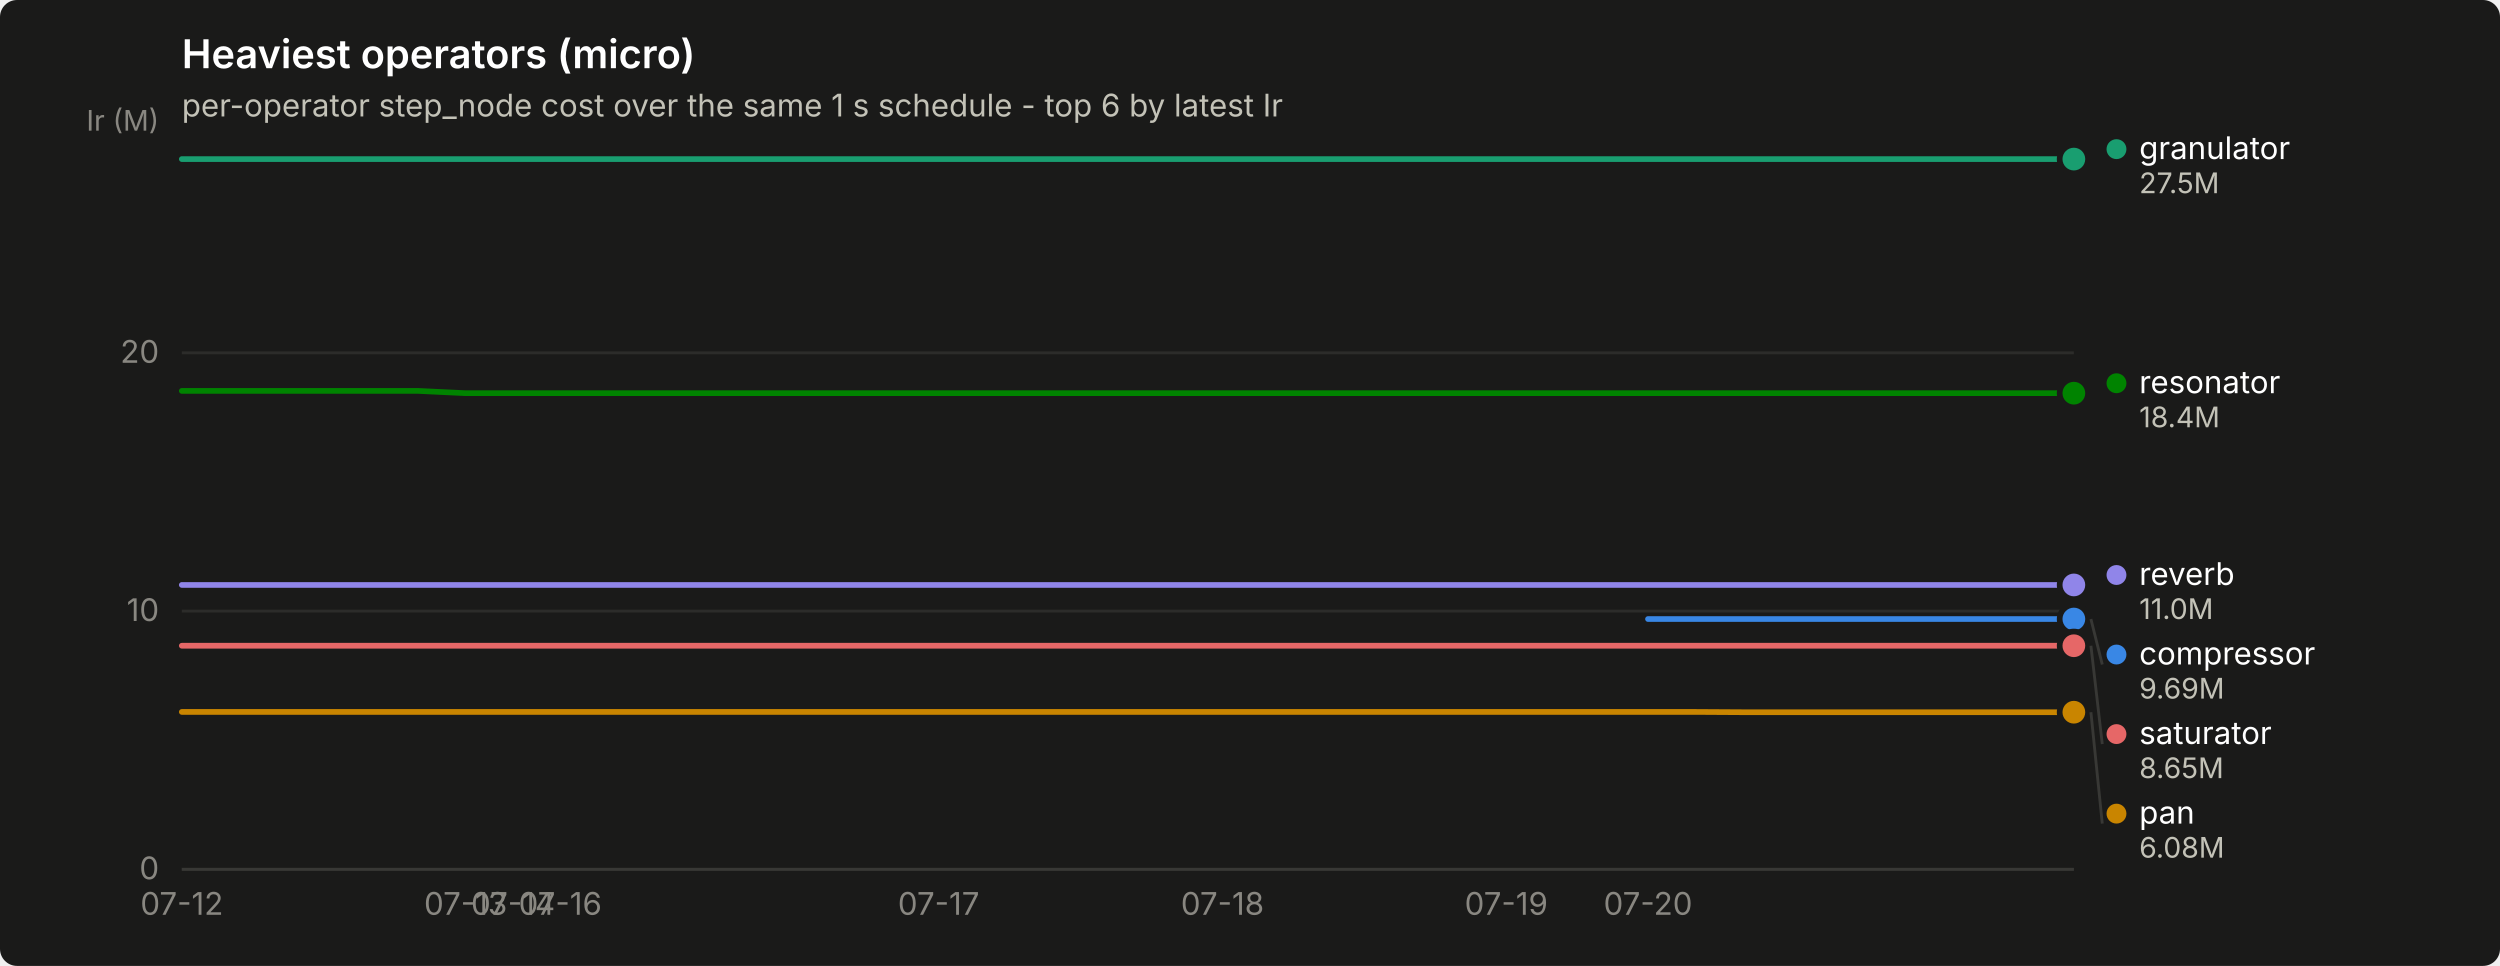
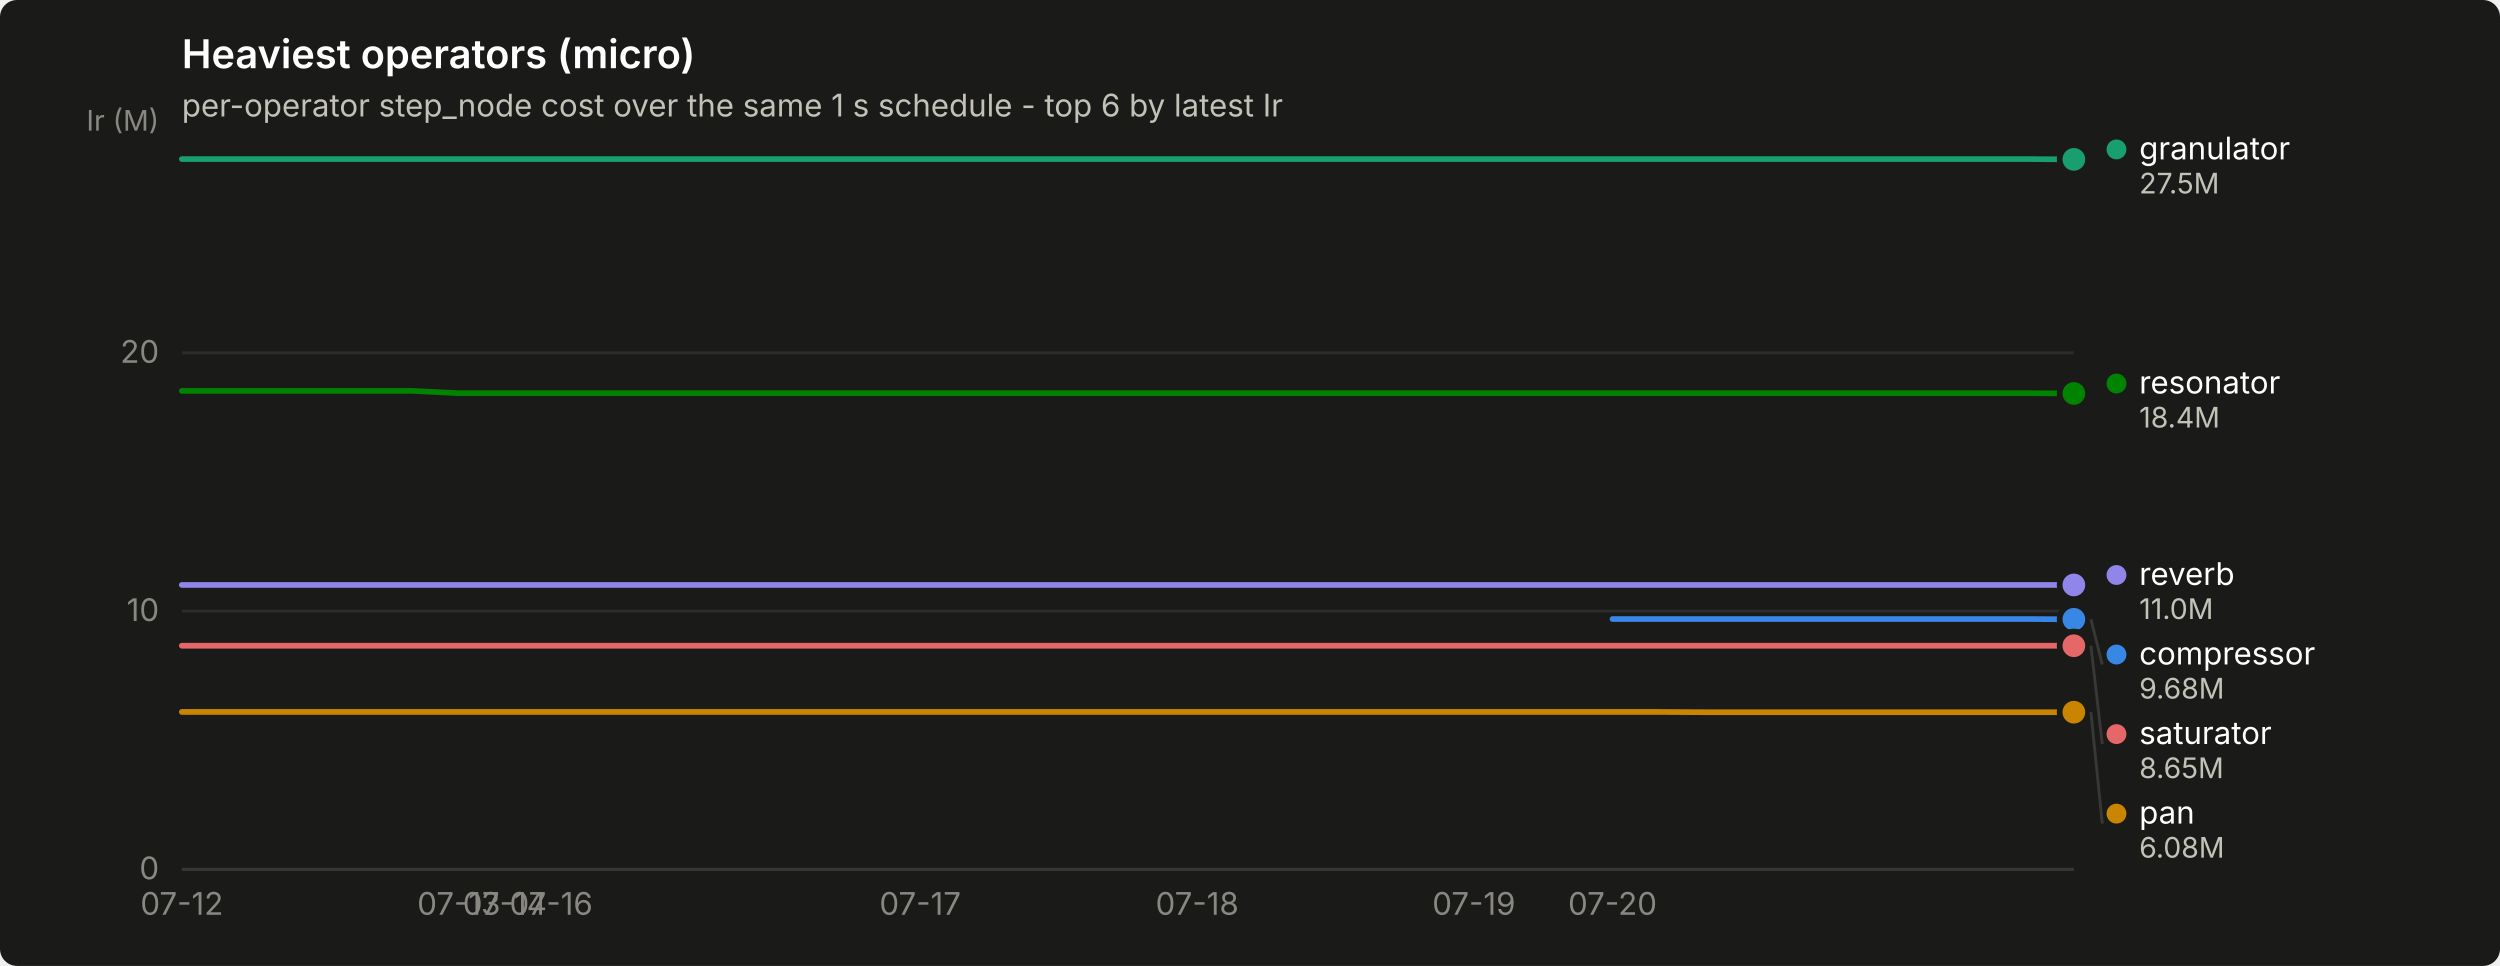
<svg xmlns="http://www.w3.org/2000/svg" width="880" height="340" viewBox="0 0 880 340" role="img" aria-label="Heaviest operators (micro)">
  <rect width="880" height="340" rx="6" fill="#1a1a19" />
  <text x="64" y="24" font-family="system-ui, -apple-system, &quot;Segoe UI&quot;, sans-serif" font-size="14" font-weight="600" fill="#ffffff">Heaviest operators (micro)</text>
  <text x="64" y="41" font-family="system-ui, -apple-system, &quot;Segoe UI&quot;, sans-serif" font-size="11" fill="#c3c2b7">per-operator step_node cost over the same 1 s schedule - top 6 by latest Ir</text>
  <line x1="64" y1="306.0" x2="730" y2="306.0" stroke="#2c2c2a" stroke-width="1" />
  <text x="56" y="309.5" text-anchor="end" font-family="system-ui, -apple-system, &quot;Segoe UI&quot;, sans-serif" font-size="11" style="font-variant-numeric: tabular-nums" fill="#898781">0</text>
  <line x1="64" y1="215.1" x2="730" y2="215.1" stroke="#2c2c2a" stroke-width="1" />
  <text x="56" y="218.6" text-anchor="end" font-family="system-ui, -apple-system, &quot;Segoe UI&quot;, sans-serif" font-size="11" style="font-variant-numeric: tabular-nums" fill="#898781">10</text>
  <line x1="64" y1="124.2" x2="730" y2="124.2" stroke="#2c2c2a" stroke-width="1" />
  <text x="56" y="127.7" text-anchor="end" font-family="system-ui, -apple-system, &quot;Segoe UI&quot;, sans-serif" font-size="11" style="font-variant-numeric: tabular-nums" fill="#898781">20</text>
  <text x="56" y="46" text-anchor="end" font-family="system-ui, -apple-system, &quot;Segoe UI&quot;, sans-serif" font-size="10" fill="#898781">Ir (M)</text>
  <line x1="64" y1="306" x2="730" y2="306" stroke="#383835" stroke-width="1" />
  <text x="64.0" y="322" text-anchor="middle" font-family="system-ui, -apple-system, &quot;Segoe UI&quot;, sans-serif" font-size="11" style="font-variant-numeric: tabular-nums" fill="#898781">07-12</text>
-   <text x="163.9" y="322" text-anchor="middle" font-family="system-ui, -apple-system, &quot;Segoe UI&quot;, sans-serif" font-size="11" style="font-variant-numeric: tabular-nums" fill="#898781">07-13</text>
-   <text x="180.6" y="322" text-anchor="middle" font-family="system-ui, -apple-system, &quot;Segoe UI&quot;, sans-serif" font-size="11" style="font-variant-numeric: tabular-nums" fill="#898781">07-14</text>
-   <text x="197.2" y="322" text-anchor="middle" font-family="system-ui, -apple-system, &quot;Segoe UI&quot;, sans-serif" font-size="11" style="font-variant-numeric: tabular-nums" fill="#898781">07-16</text>
-   <text x="330.4" y="322" text-anchor="middle" font-family="system-ui, -apple-system, &quot;Segoe UI&quot;, sans-serif" font-size="11" style="font-variant-numeric: tabular-nums" fill="#898781">07-17</text>
-   <text x="430.3" y="322" text-anchor="middle" font-family="system-ui, -apple-system, &quot;Segoe UI&quot;, sans-serif" font-size="11" style="font-variant-numeric: tabular-nums" fill="#898781">07-18</text>
-   <text x="530.2" y="322" text-anchor="middle" font-family="system-ui, -apple-system, &quot;Segoe UI&quot;, sans-serif" font-size="11" style="font-variant-numeric: tabular-nums" fill="#898781">07-19</text>
-   <text x="580.1" y="322" text-anchor="middle" font-family="system-ui, -apple-system, &quot;Segoe UI&quot;, sans-serif" font-size="11" style="font-variant-numeric: tabular-nums" fill="#898781">07-20</text>
-   <path d="M580.1,217.9 L596.8,217.9 L613.5,217.9 L630.1,217.9 L646.8,217.9 L663.4,217.9 L680.0,217.9 L696.7,217.9 L713.4,217.9 L730.0,217.9" fill="none" stroke="#3987e5" stroke-width="2" stroke-linejoin="round" stroke-linecap="round" />
-   <circle cx="730.0" cy="217.9" r="6" fill="#1a1a19" />
-   <circle cx="730.0" cy="217.9" r="4" fill="#3987e5" />
-   <path d="M64.0,56.0 L80.7,56.0 L97.3,56.0 L114.0,56.0 L130.6,56.0 L147.2,56.0 L163.9,56.0 L180.6,56.0 L197.2,56.0 L213.8,56.0 L230.5,56.0 L247.2,56.0 L263.8,56.0 L280.4,56.0 L297.1,56.0 L313.8,56.0 L330.4,56.0 L347.1,56.0 L363.7,56.0 L380.4,56.0 L397.0,56.0 L413.6,56.0 L430.3,56.0 L446.9,56.0 L463.6,56.0 L480.2,56.0 L496.9,56.0 L513.5,56.0 L530.2,56.0 L546.9,56.0 L563.5,56.0 L580.1,56.0 L596.8,56.0 L613.5,56.0 L630.1,56.0 L646.8,56.0 L663.4,56.0 L680.0,56.0 L696.7,56.0 L713.4,56.0 L730.0,56.0" fill="none" stroke="#199e70" stroke-width="2" stroke-linejoin="round" stroke-linecap="round" />
-   <circle cx="730.0" cy="56.0" r="6" fill="#1a1a19" />
-   <circle cx="730.0" cy="56.0" r="4" fill="#199e70" />
-   <path d="M64.0,250.6 L80.7,250.6 L97.3,250.6 L114.0,250.6 L130.6,250.6 L147.2,250.6 L163.9,250.6 L180.6,250.6 L197.2,250.6 L213.8,250.6 L230.5,250.6 L247.2,250.6 L263.8,250.6 L280.4,250.6 L297.1,250.6 L313.8,250.6 L330.4,250.6 L347.1,250.6 L363.7,250.6 L380.4,250.6 L397.0,250.6 L413.6,250.6 L430.3,250.6 L446.9,250.6 L463.6,250.6 L480.2,250.6 L496.9,250.6 L513.5,250.6 L530.2,250.6 L546.9,250.6 L563.5,250.6 L580.1,250.6 L596.8,250.6 L613.5,250.7 L630.1,250.7 L646.8,250.7 L663.4,250.7 L680.0,250.7 L696.7,250.7 L713.4,250.7 L730.0,250.7" fill="none" stroke="#c98500" stroke-width="2" stroke-linejoin="round" stroke-linecap="round" />
+   <text x="161.5" y="322" text-anchor="middle" font-family="system-ui, -apple-system, &quot;Segoe UI&quot;, sans-serif" font-size="11" style="font-variant-numeric: tabular-nums" fill="#898781">07-13</text>
+   <text x="177.7" y="322" text-anchor="middle" font-family="system-ui, -apple-system, &quot;Segoe UI&quot;, sans-serif" font-size="11" style="font-variant-numeric: tabular-nums" fill="#898781">07-14</text>
+   <text x="194.0" y="322" text-anchor="middle" font-family="system-ui, -apple-system, &quot;Segoe UI&quot;, sans-serif" font-size="11" style="font-variant-numeric: tabular-nums" fill="#898781">07-16</text>
+   <text x="323.9" y="322" text-anchor="middle" font-family="system-ui, -apple-system, &quot;Segoe UI&quot;, sans-serif" font-size="11" style="font-variant-numeric: tabular-nums" fill="#898781">07-17</text>
+   <text x="421.4" y="322" text-anchor="middle" font-family="system-ui, -apple-system, &quot;Segoe UI&quot;, sans-serif" font-size="11" style="font-variant-numeric: tabular-nums" fill="#898781">07-18</text>
+   <text x="518.8" y="322" text-anchor="middle" font-family="system-ui, -apple-system, &quot;Segoe UI&quot;, sans-serif" font-size="11" style="font-variant-numeric: tabular-nums" fill="#898781">07-19</text>
+   <text x="567.6" y="322" text-anchor="middle" font-family="system-ui, -apple-system, &quot;Segoe UI&quot;, sans-serif" font-size="11" style="font-variant-numeric: tabular-nums" fill="#898781">07-20</text>
+   <path d="M567.6,217.9 L583.8,217.9 L600.0,217.9 L616.3,217.9 L632.5,217.9 L648.8,217.9 L665.0,217.9 L681.3,217.9 L697.5,217.9 L713.8,217.9 L730.0,218.0" fill="none" stroke="#3987e5" stroke-width="2" stroke-linejoin="round" stroke-linecap="round" />
+   <circle cx="730.0" cy="218.0" r="6" fill="#1a1a19" />
+   <circle cx="730.0" cy="218.0" r="4" fill="#3987e5" />
+   <path d="M64.0,56.0 L80.2,56.0 L96.5,56.0 L112.7,56.0 L129.0,56.0 L145.2,56.0 L161.5,56.0 L177.7,56.0 L194.0,56.0 L210.2,56.0 L226.4,56.0 L242.7,56.0 L258.9,56.0 L275.2,56.0 L291.4,56.0 L307.7,56.0 L323.9,56.0 L340.1,56.0 L356.4,56.0 L372.6,56.0 L388.9,56.0 L405.1,56.0 L421.4,56.0 L437.6,56.0 L453.9,56.0 L470.1,56.0 L486.3,56.0 L502.6,56.0 L518.8,56.0 L535.1,56.0 L551.3,56.0 L567.6,56.0 L583.8,56.0 L600.0,56.0 L616.3,56.0 L632.5,56.0 L648.8,56.0 L665.0,56.0 L681.3,56.0 L697.5,56.0 L713.8,56.0 L730.0,56.1" fill="none" stroke="#199e70" stroke-width="2" stroke-linejoin="round" stroke-linecap="round" />
+   <circle cx="730.0" cy="56.1" r="6" fill="#1a1a19" />
+   <circle cx="730.0" cy="56.1" r="4" fill="#199e70" />
+   <path d="M64.0,250.6 L80.2,250.6 L96.5,250.6 L112.7,250.6 L129.0,250.6 L145.2,250.6 L161.5,250.6 L177.7,250.6 L194.0,250.6 L210.2,250.6 L226.4,250.6 L242.7,250.6 L258.9,250.6 L275.2,250.6 L291.4,250.6 L307.7,250.6 L323.9,250.6 L340.1,250.6 L356.4,250.6 L372.6,250.6 L388.9,250.6 L405.1,250.6 L421.4,250.6 L437.6,250.6 L453.9,250.6 L470.1,250.6 L486.3,250.6 L502.6,250.6 L518.8,250.6 L535.1,250.6 L551.3,250.6 L567.6,250.6 L583.8,250.6 L600.0,250.7 L616.3,250.7 L632.5,250.7 L648.8,250.7 L665.0,250.7 L681.3,250.7 L697.5,250.7 L713.8,250.7 L730.0,250.7" fill="none" stroke="#c98500" stroke-width="2" stroke-linejoin="round" stroke-linecap="round" />
  <circle cx="730.0" cy="250.7" r="6" fill="#1a1a19" />
  <circle cx="730.0" cy="250.7" r="4" fill="#c98500" />
-   <path d="M64.0,137.6 L80.7,137.6 L97.3,137.6 L114.0,137.6 L130.6,137.6 L147.2,137.6 L163.9,138.4 L180.6,138.4 L197.2,138.4 L213.8,138.4 L230.5,138.4 L247.2,138.4 L263.8,138.4 L280.4,138.4 L297.1,138.4 L313.8,138.4 L330.4,138.4 L347.1,138.4 L363.7,138.4 L380.4,138.4 L397.0,138.4 L413.6,138.4 L430.3,138.4 L446.9,138.4 L463.6,138.4 L480.2,138.4 L496.9,138.4 L513.5,138.4 L530.2,138.4 L546.9,138.4 L563.5,138.4 L580.1,138.4 L596.8,138.4 L613.5,138.4 L630.1,138.4 L646.8,138.4 L663.4,138.4 L680.0,138.4 L696.7,138.4 L713.4,138.4 L730.0,138.4" fill="none" stroke="#008300" stroke-width="2" stroke-linejoin="round" stroke-linecap="round" />
-   <circle cx="730.0" cy="138.4" r="6" fill="#1a1a19" />
-   <circle cx="730.0" cy="138.4" r="4" fill="#008300" />
-   <path d="M64.0,205.9 L80.7,205.9 L97.3,205.9 L114.0,205.9 L130.6,205.9 L147.2,205.9 L163.9,205.9 L180.6,205.9 L197.2,205.9 L213.8,205.9 L230.5,205.9 L247.2,205.9 L263.8,205.9 L280.4,205.9 L297.1,205.9 L313.8,205.9 L330.4,205.9 L347.1,205.9 L363.7,205.9 L380.4,205.9 L397.0,205.9 L413.6,205.9 L430.3,205.9 L446.9,205.9 L463.6,205.9 L480.2,205.9 L496.9,205.9 L513.5,205.9 L530.2,205.9 L546.9,205.9 L563.5,205.9 L580.1,205.9 L596.8,205.9 L613.5,205.9 L630.1,205.9 L646.8,205.9 L663.4,205.9 L680.0,205.9 L696.7,205.9 L713.4,205.9 L730.0,205.9" fill="none" stroke="#9085e9" stroke-width="2" stroke-linejoin="round" stroke-linecap="round" />
+   <path d="M64.0,137.6 L80.2,137.6 L96.5,137.6 L112.7,137.6 L129.0,137.6 L145.2,137.6 L161.5,138.4 L177.7,138.4 L194.0,138.4 L210.2,138.4 L226.4,138.4 L242.7,138.4 L258.9,138.4 L275.2,138.4 L291.4,138.4 L307.7,138.4 L323.9,138.4 L340.1,138.4 L356.4,138.4 L372.6,138.4 L388.9,138.4 L405.1,138.4 L421.4,138.4 L437.6,138.4 L453.9,138.4 L470.1,138.4 L486.3,138.4 L502.6,138.4 L518.8,138.4 L535.1,138.4 L551.3,138.4 L567.6,138.4 L583.8,138.4 L600.0,138.4 L616.3,138.4 L632.5,138.4 L648.8,138.4 L665.0,138.4 L681.3,138.4 L697.5,138.4 L713.8,138.4 L730.0,138.5" fill="none" stroke="#008300" stroke-width="2" stroke-linejoin="round" stroke-linecap="round" />
+   <circle cx="730.0" cy="138.5" r="6" fill="#1a1a19" />
+   <circle cx="730.0" cy="138.5" r="4" fill="#008300" />
+   <path d="M64.0,205.9 L80.2,205.9 L96.5,205.9 L112.7,205.9 L129.0,205.9 L145.2,205.9 L161.5,205.9 L177.7,205.9 L194.0,205.9 L210.2,205.9 L226.4,205.9 L242.7,205.9 L258.9,205.9 L275.2,205.9 L291.4,205.9 L307.7,205.9 L323.9,205.9 L340.1,205.9 L356.4,205.9 L372.6,205.9 L388.9,205.9 L405.1,205.9 L421.4,205.9 L437.6,205.9 L453.9,205.9 L470.1,205.9 L486.3,205.9 L502.6,205.9 L518.8,205.9 L535.1,205.9 L551.3,205.9 L567.6,205.9 L583.8,205.9 L600.0,205.9 L616.3,205.9 L632.5,205.9 L648.8,205.9 L665.0,205.9 L681.3,205.9 L697.5,205.9 L713.8,205.9 L730.0,205.9" fill="none" stroke="#9085e9" stroke-width="2" stroke-linejoin="round" stroke-linecap="round" />
  <circle cx="730.0" cy="205.9" r="6" fill="#1a1a19" />
  <circle cx="730.0" cy="205.9" r="4" fill="#9085e9" />
-   <path d="M64.0,227.3 L80.7,227.3 L97.3,227.3 L114.0,227.3 L130.6,227.3 L147.2,227.3 L163.9,227.3 L180.6,227.3 L197.2,227.3 L213.8,227.3 L230.5,227.3 L247.2,227.3 L263.8,227.3 L280.4,227.3 L297.1,227.3 L313.8,227.3 L330.4,227.3 L347.1,227.3 L363.7,227.3 L380.4,227.3 L397.0,227.3 L413.6,227.3 L430.3,227.3 L446.9,227.3 L463.6,227.3 L480.2,227.3 L496.9,227.3 L513.5,227.3 L530.2,227.3 L546.9,227.3 L563.5,227.3 L580.1,227.3 L596.8,227.3 L613.5,227.3 L630.1,227.3 L646.8,227.3 L663.4,227.3 L680.0,227.3 L696.7,227.3 L713.4,227.3 L730.0,227.3" fill="none" stroke="#e66767" stroke-width="2" stroke-linejoin="round" stroke-linecap="round" />
+   <path d="M64.0,227.3 L80.2,227.3 L96.5,227.3 L112.7,227.3 L129.0,227.3 L145.2,227.3 L161.5,227.3 L177.7,227.3 L194.0,227.3 L210.2,227.3 L226.4,227.3 L242.7,227.3 L258.9,227.3 L275.2,227.3 L291.4,227.3 L307.7,227.3 L323.9,227.3 L340.1,227.3 L356.4,227.3 L372.6,227.3 L388.9,227.3 L405.1,227.3 L421.4,227.3 L437.6,227.3 L453.9,227.3 L470.1,227.3 L486.3,227.3 L502.6,227.3 L518.8,227.3 L535.1,227.3 L551.3,227.3 L567.6,227.3 L583.8,227.3 L600.0,227.3 L616.3,227.3 L632.5,227.3 L648.8,227.3 L665.0,227.3 L681.3,227.3 L697.5,227.3 L713.8,227.3 L730.0,227.3" fill="none" stroke="#e66767" stroke-width="2" stroke-linejoin="round" stroke-linecap="round" />
  <circle cx="730.0" cy="227.3" r="6" fill="#1a1a19" />
  <circle cx="730.0" cy="227.3" r="4" fill="#e66767" />
-   <circle cx="745.0" cy="52.5" r="3.5" fill="#199e70" />
-   <text x="753.0" y="56.0" font-family="system-ui, -apple-system, &quot;Segoe UI&quot;, sans-serif" font-size="11" fill="#ffffff">granulator</text>
-   <text x="753.0" y="68.0" font-family="system-ui, -apple-system, &quot;Segoe UI&quot;, sans-serif" font-size="10" style="font-variant-numeric: tabular-nums" fill="#c3c2b7">27.5M</text>
-   <circle cx="745.0" cy="134.9" r="3.5" fill="#008300" />
-   <text x="753.0" y="138.4" font-family="system-ui, -apple-system, &quot;Segoe UI&quot;, sans-serif" font-size="11" fill="#ffffff">resonator</text>
-   <text x="753.0" y="150.4" font-family="system-ui, -apple-system, &quot;Segoe UI&quot;, sans-serif" font-size="10" style="font-variant-numeric: tabular-nums" fill="#c3c2b7">18.4M</text>
+   <circle cx="745.0" cy="52.6" r="3.5" fill="#199e70" />
+   <text x="753.0" y="56.1" font-family="system-ui, -apple-system, &quot;Segoe UI&quot;, sans-serif" font-size="11" fill="#ffffff">granulator</text>
+   <text x="753.0" y="68.1" font-family="system-ui, -apple-system, &quot;Segoe UI&quot;, sans-serif" font-size="10" style="font-variant-numeric: tabular-nums" fill="#c3c2b7">27.5M</text>
+   <circle cx="745.0" cy="135.0" r="3.5" fill="#008300" />
+   <text x="753.0" y="138.5" font-family="system-ui, -apple-system, &quot;Segoe UI&quot;, sans-serif" font-size="11" fill="#ffffff">resonator</text>
+   <text x="753.0" y="150.5" font-family="system-ui, -apple-system, &quot;Segoe UI&quot;, sans-serif" font-size="10" style="font-variant-numeric: tabular-nums" fill="#c3c2b7">18.4M</text>
  <circle cx="745.0" cy="202.4" r="3.5" fill="#9085e9" />
  <text x="753.0" y="205.9" font-family="system-ui, -apple-system, &quot;Segoe UI&quot;, sans-serif" font-size="11" fill="#ffffff">reverb</text>
  <text x="753.0" y="217.9" font-family="system-ui, -apple-system, &quot;Segoe UI&quot;, sans-serif" font-size="10" style="font-variant-numeric: tabular-nums" fill="#c3c2b7">11.0M</text>
-   <line x1="736.0" y1="217.9" x2="740.0" y2="233.9" stroke="#383835" stroke-width="1" />
+   <line x1="736.0" y1="218.0" x2="740.0" y2="233.9" stroke="#383835" stroke-width="1" />
  <circle cx="745.0" cy="230.4" r="3.5" fill="#3987e5" />
  <text x="753.0" y="233.9" font-family="system-ui, -apple-system, &quot;Segoe UI&quot;, sans-serif" font-size="11" fill="#ffffff">compressor</text>
-   <text x="753.0" y="245.9" font-family="system-ui, -apple-system, &quot;Segoe UI&quot;, sans-serif" font-size="10" style="font-variant-numeric: tabular-nums" fill="#c3c2b7">9.69M</text>
+   <text x="753.0" y="245.9" font-family="system-ui, -apple-system, &quot;Segoe UI&quot;, sans-serif" font-size="10" style="font-variant-numeric: tabular-nums" fill="#c3c2b7">9.68M</text>
  <line x1="736.0" y1="227.3" x2="740.0" y2="261.9" stroke="#383835" stroke-width="1" />
  <circle cx="745.0" cy="258.4" r="3.5" fill="#e66767" />
  <text x="753.0" y="261.9" font-family="system-ui, -apple-system, &quot;Segoe UI&quot;, sans-serif" font-size="11" fill="#ffffff">saturator</text>
  <text x="753.0" y="273.9" font-family="system-ui, -apple-system, &quot;Segoe UI&quot;, sans-serif" font-size="10" style="font-variant-numeric: tabular-nums" fill="#c3c2b7">8.65M</text>
  <line x1="736.0" y1="250.7" x2="740.0" y2="289.9" stroke="#383835" stroke-width="1" />
  <circle cx="745.0" cy="286.4" r="3.5" fill="#c98500" />
  <text x="753.0" y="289.9" font-family="system-ui, -apple-system, &quot;Segoe UI&quot;, sans-serif" font-size="11" fill="#ffffff">pan</text>
  <text x="753.0" y="301.9" font-family="system-ui, -apple-system, &quot;Segoe UI&quot;, sans-serif" font-size="10" style="font-variant-numeric: tabular-nums" fill="#c3c2b7">6.08M</text>
</svg>
